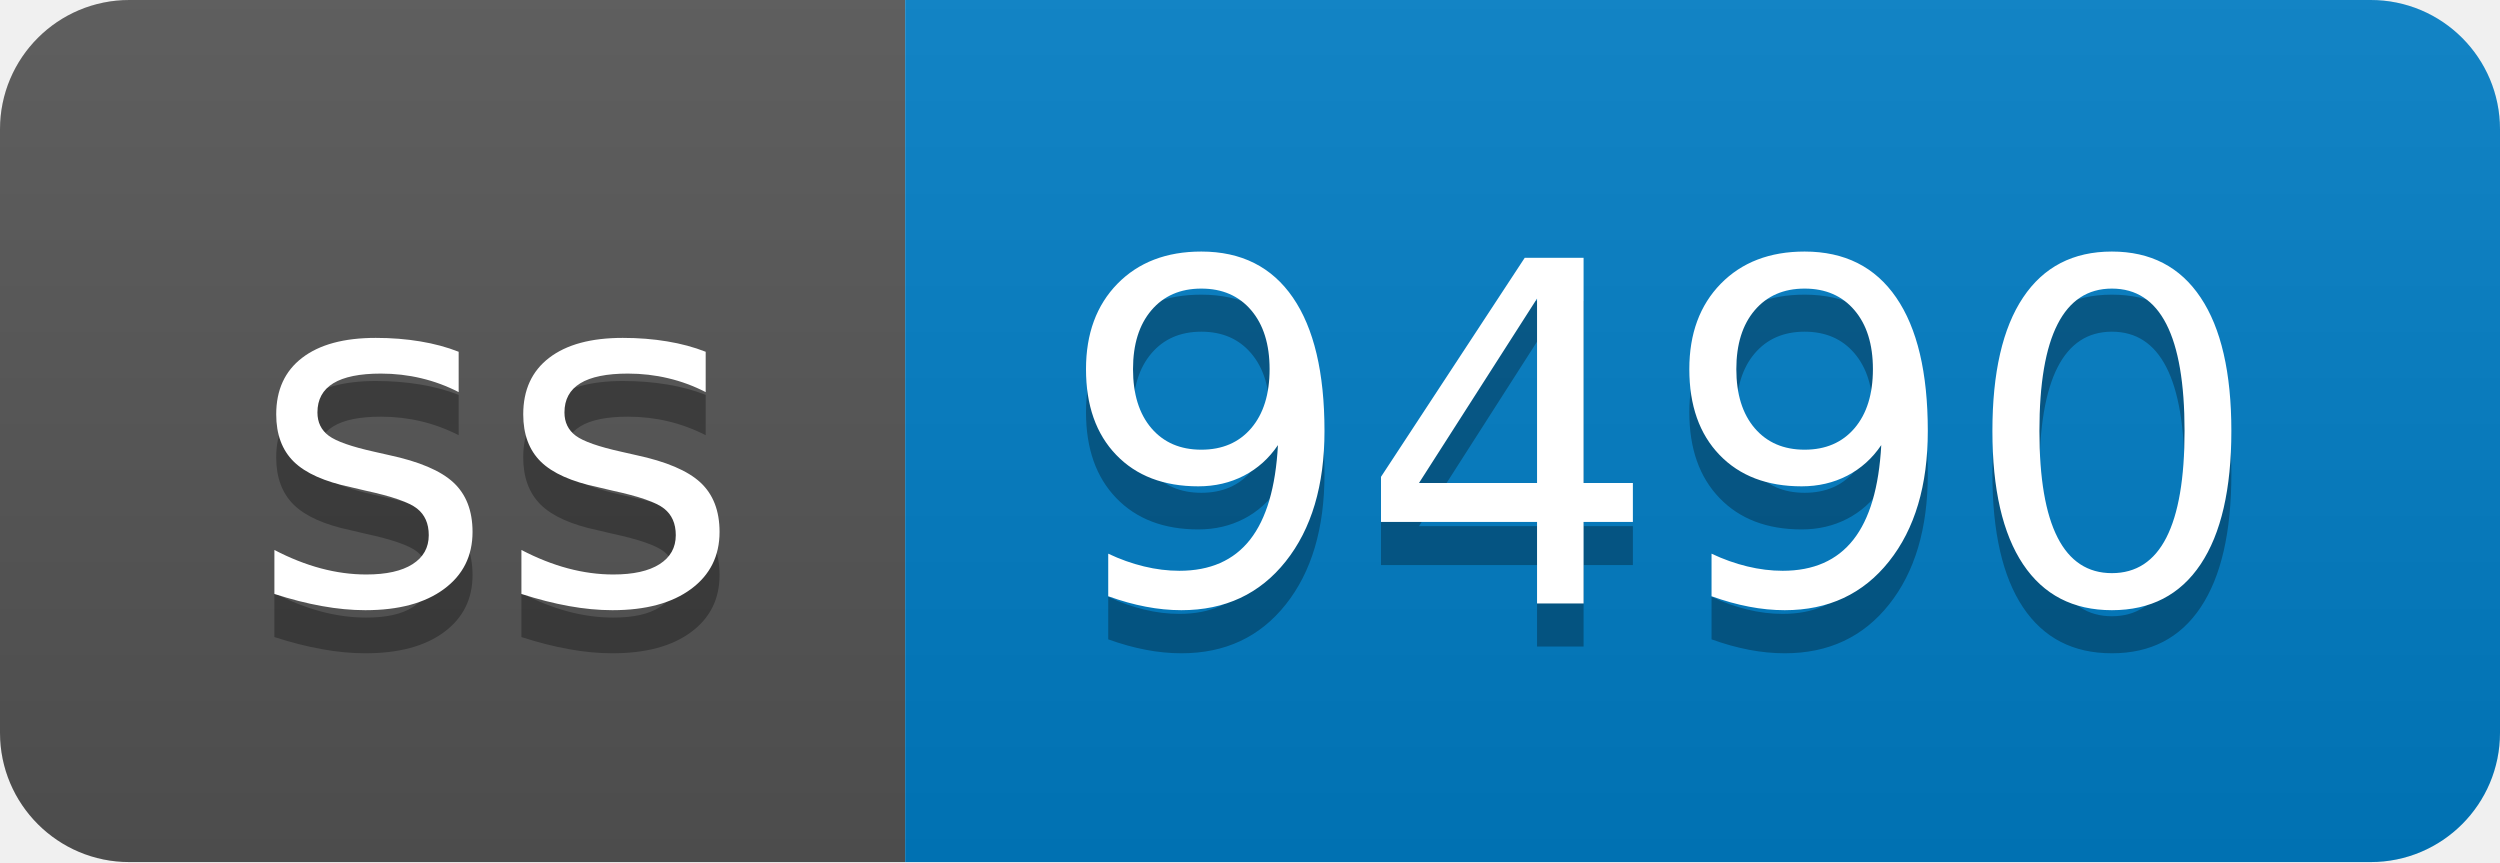
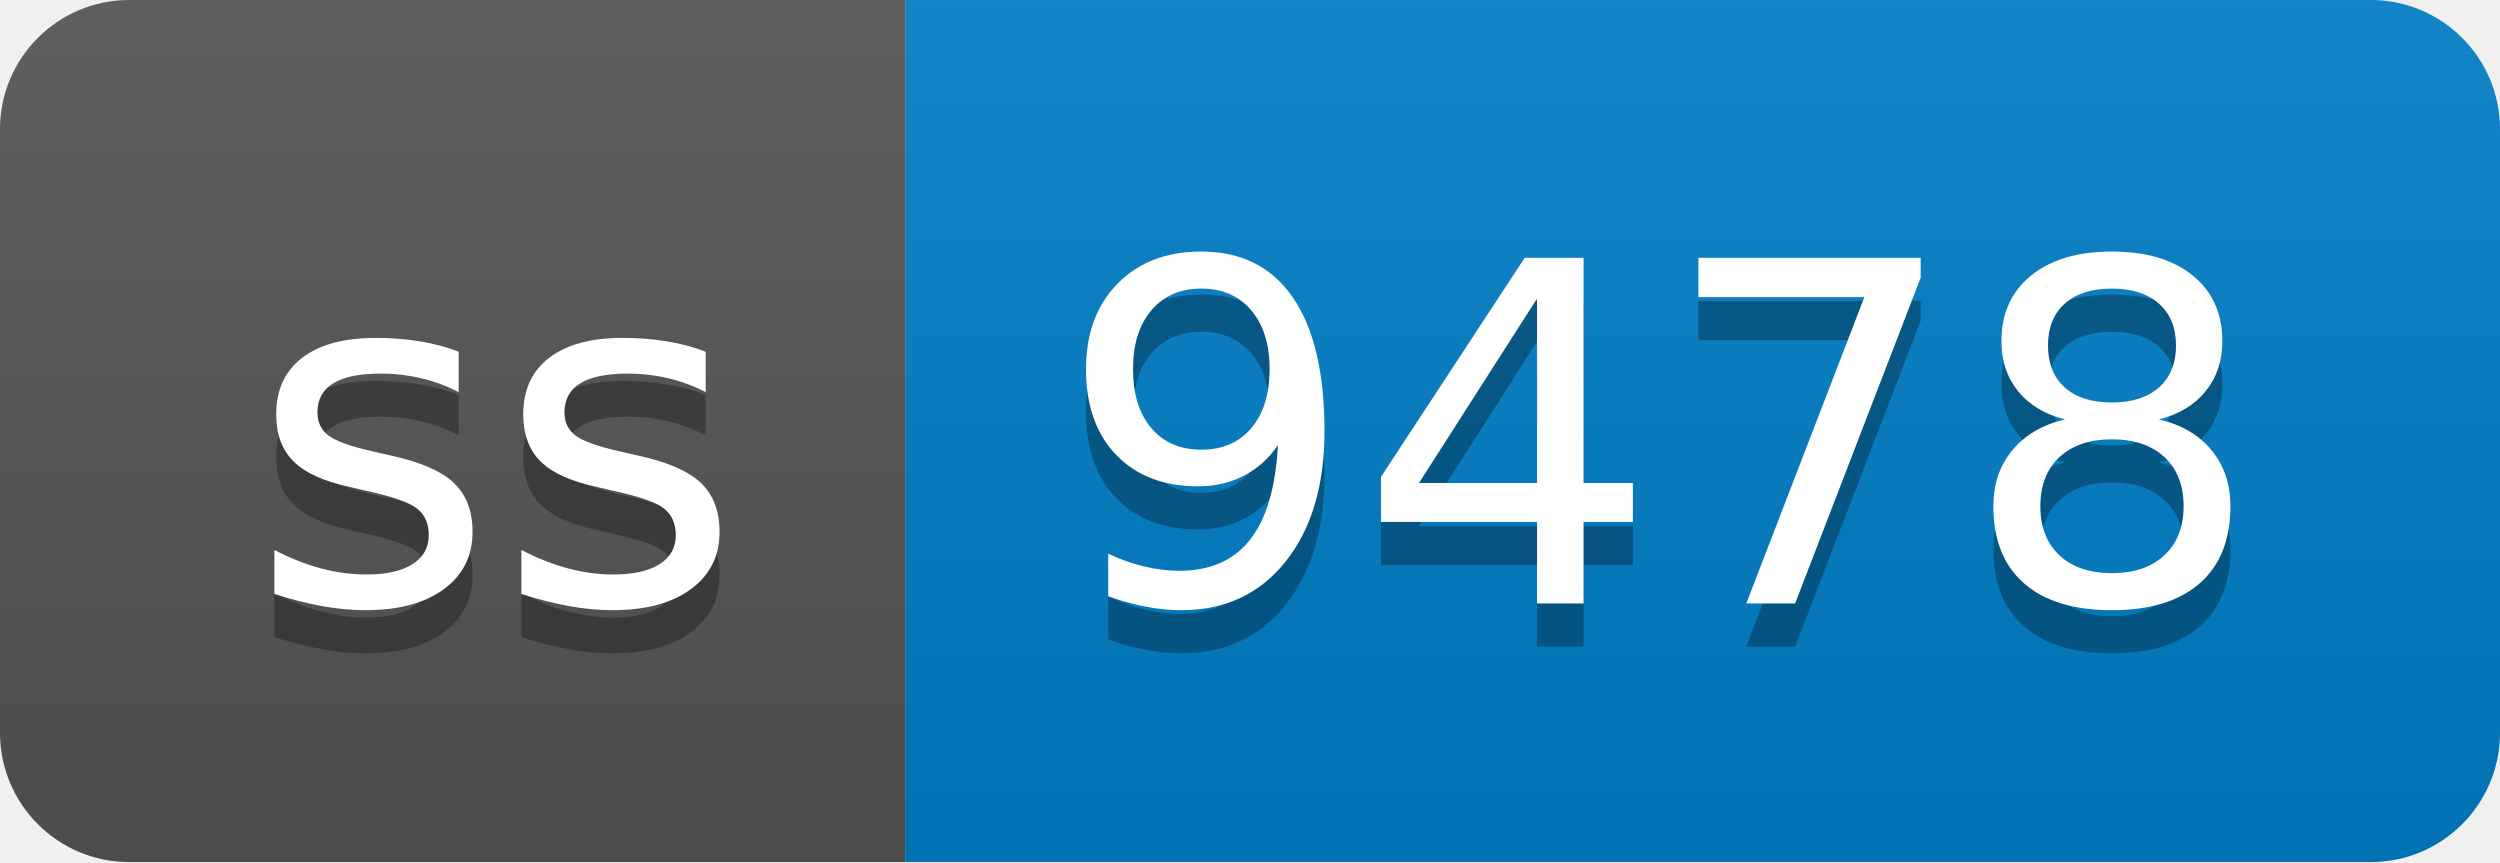
- <svg xmlns="http://www.w3.org/2000/svg" width="58" height="20" role="img" aria-label="ss: 9490">
+ <svg xmlns="http://www.w3.org/2000/svg" width="58" height="20" role="img" aria-label="ss: 9478">
  <linearGradient id="s" x2="0" y2="100%">
    <stop offset="0" stop-color="#bbb" stop-opacity=".1" />
    <stop offset="1" stop-opacity=".1" />
  </linearGradient>
  <clipPath id="r">
    <rect width="58" height="20" rx="3" fill="#fff" />
  </clipPath>
  <g clip-path="url(#r)">
    <rect width="21" height="20" fill="#555" />
    <rect x="21" width="37" height="20" fill="#007ec6" />
    <rect width="58" height="20" fill="url(#s)" />
  </g>
  <g fill="#fff" text-anchor="middle" font-family="Verdana,Geneva,DejaVu Sans,sans-serif" text-rendering="geometricPrecision" font-size="110">
    <text aria-hidden="true" x="115" y="150" fill="#010101" fill-opacity=".3" transform="scale(.1)" textLength="110">ss</text>
    <text x="115" y="140" transform="scale(.1)" fill="#fff" textLength="110">ss</text>
-     <text aria-hidden="true" x="385" y="150" fill="#010101" fill-opacity=".3" transform="scale(.1)" textLength="270">9490</text>
-     <text x="385" y="140" transform="scale(.1)" fill="#fff" textLength="270">9490</text>
+     <text aria-hidden="true" x="385" y="150" fill="#010101" fill-opacity=".3" transform="scale(.1)" textLength="270">9478</text>
+     <text x="385" y="140" transform="scale(.1)" fill="#fff" textLength="270">9478</text>
  </g>
</svg>
